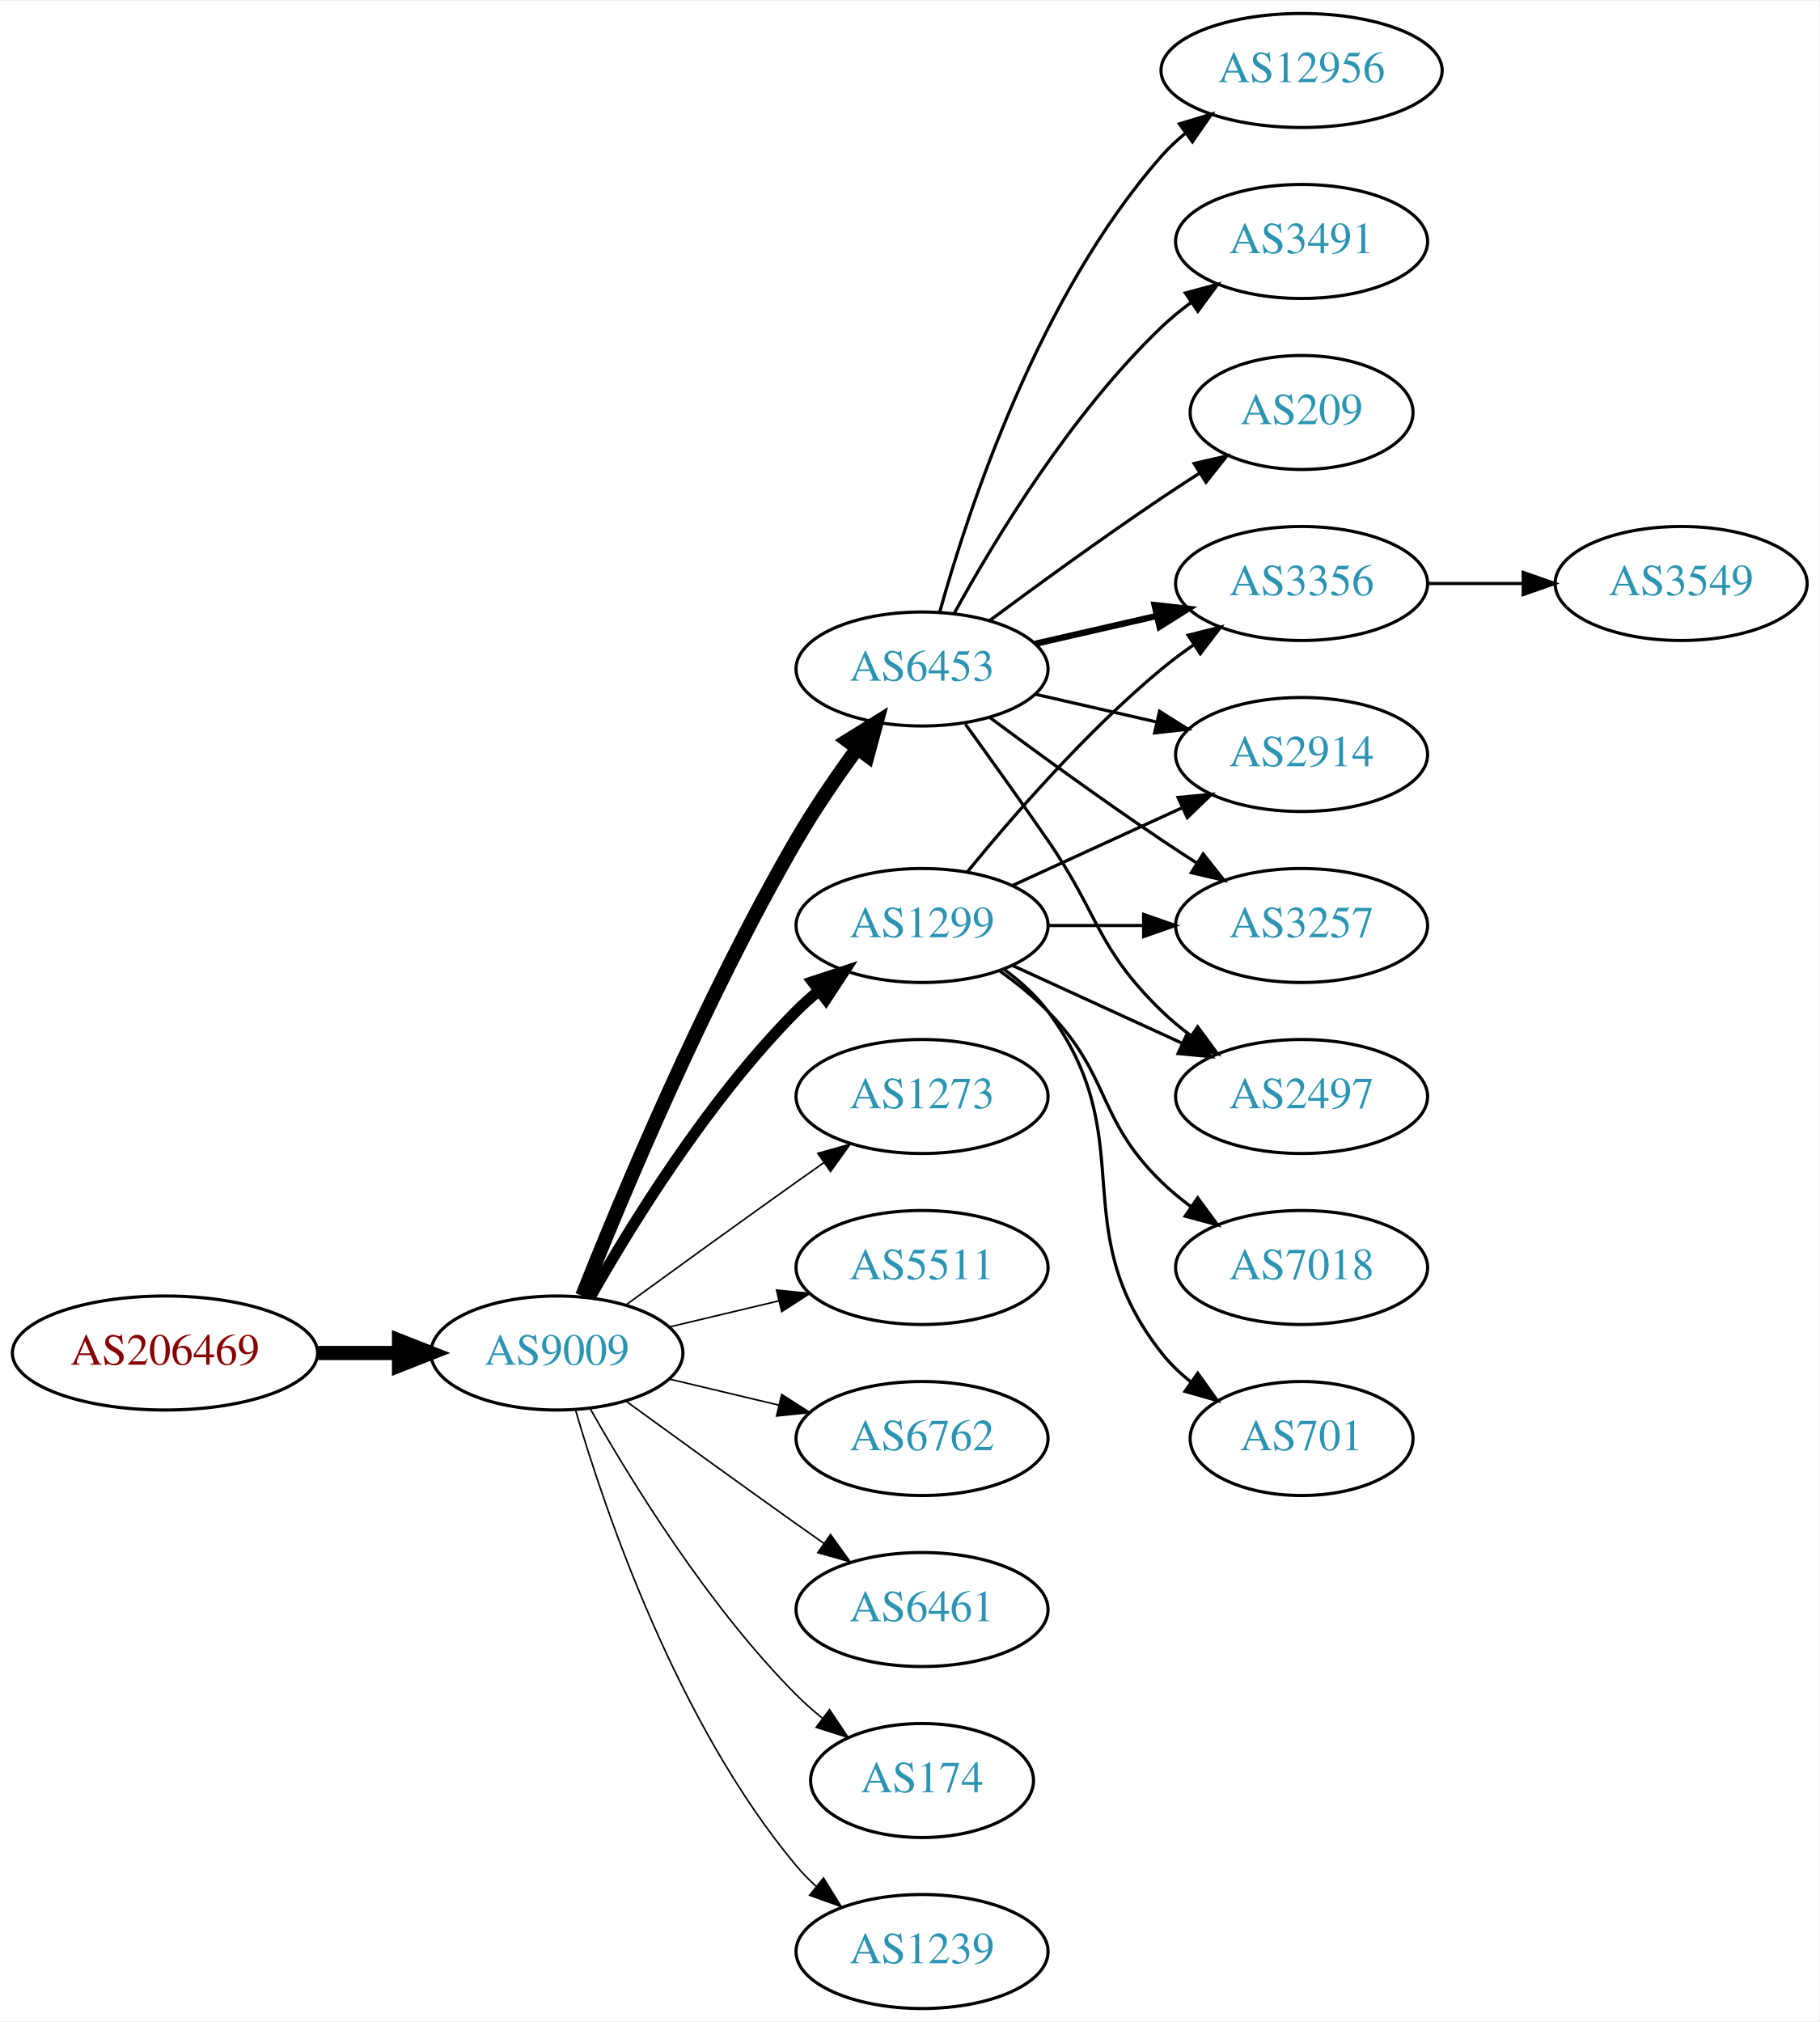
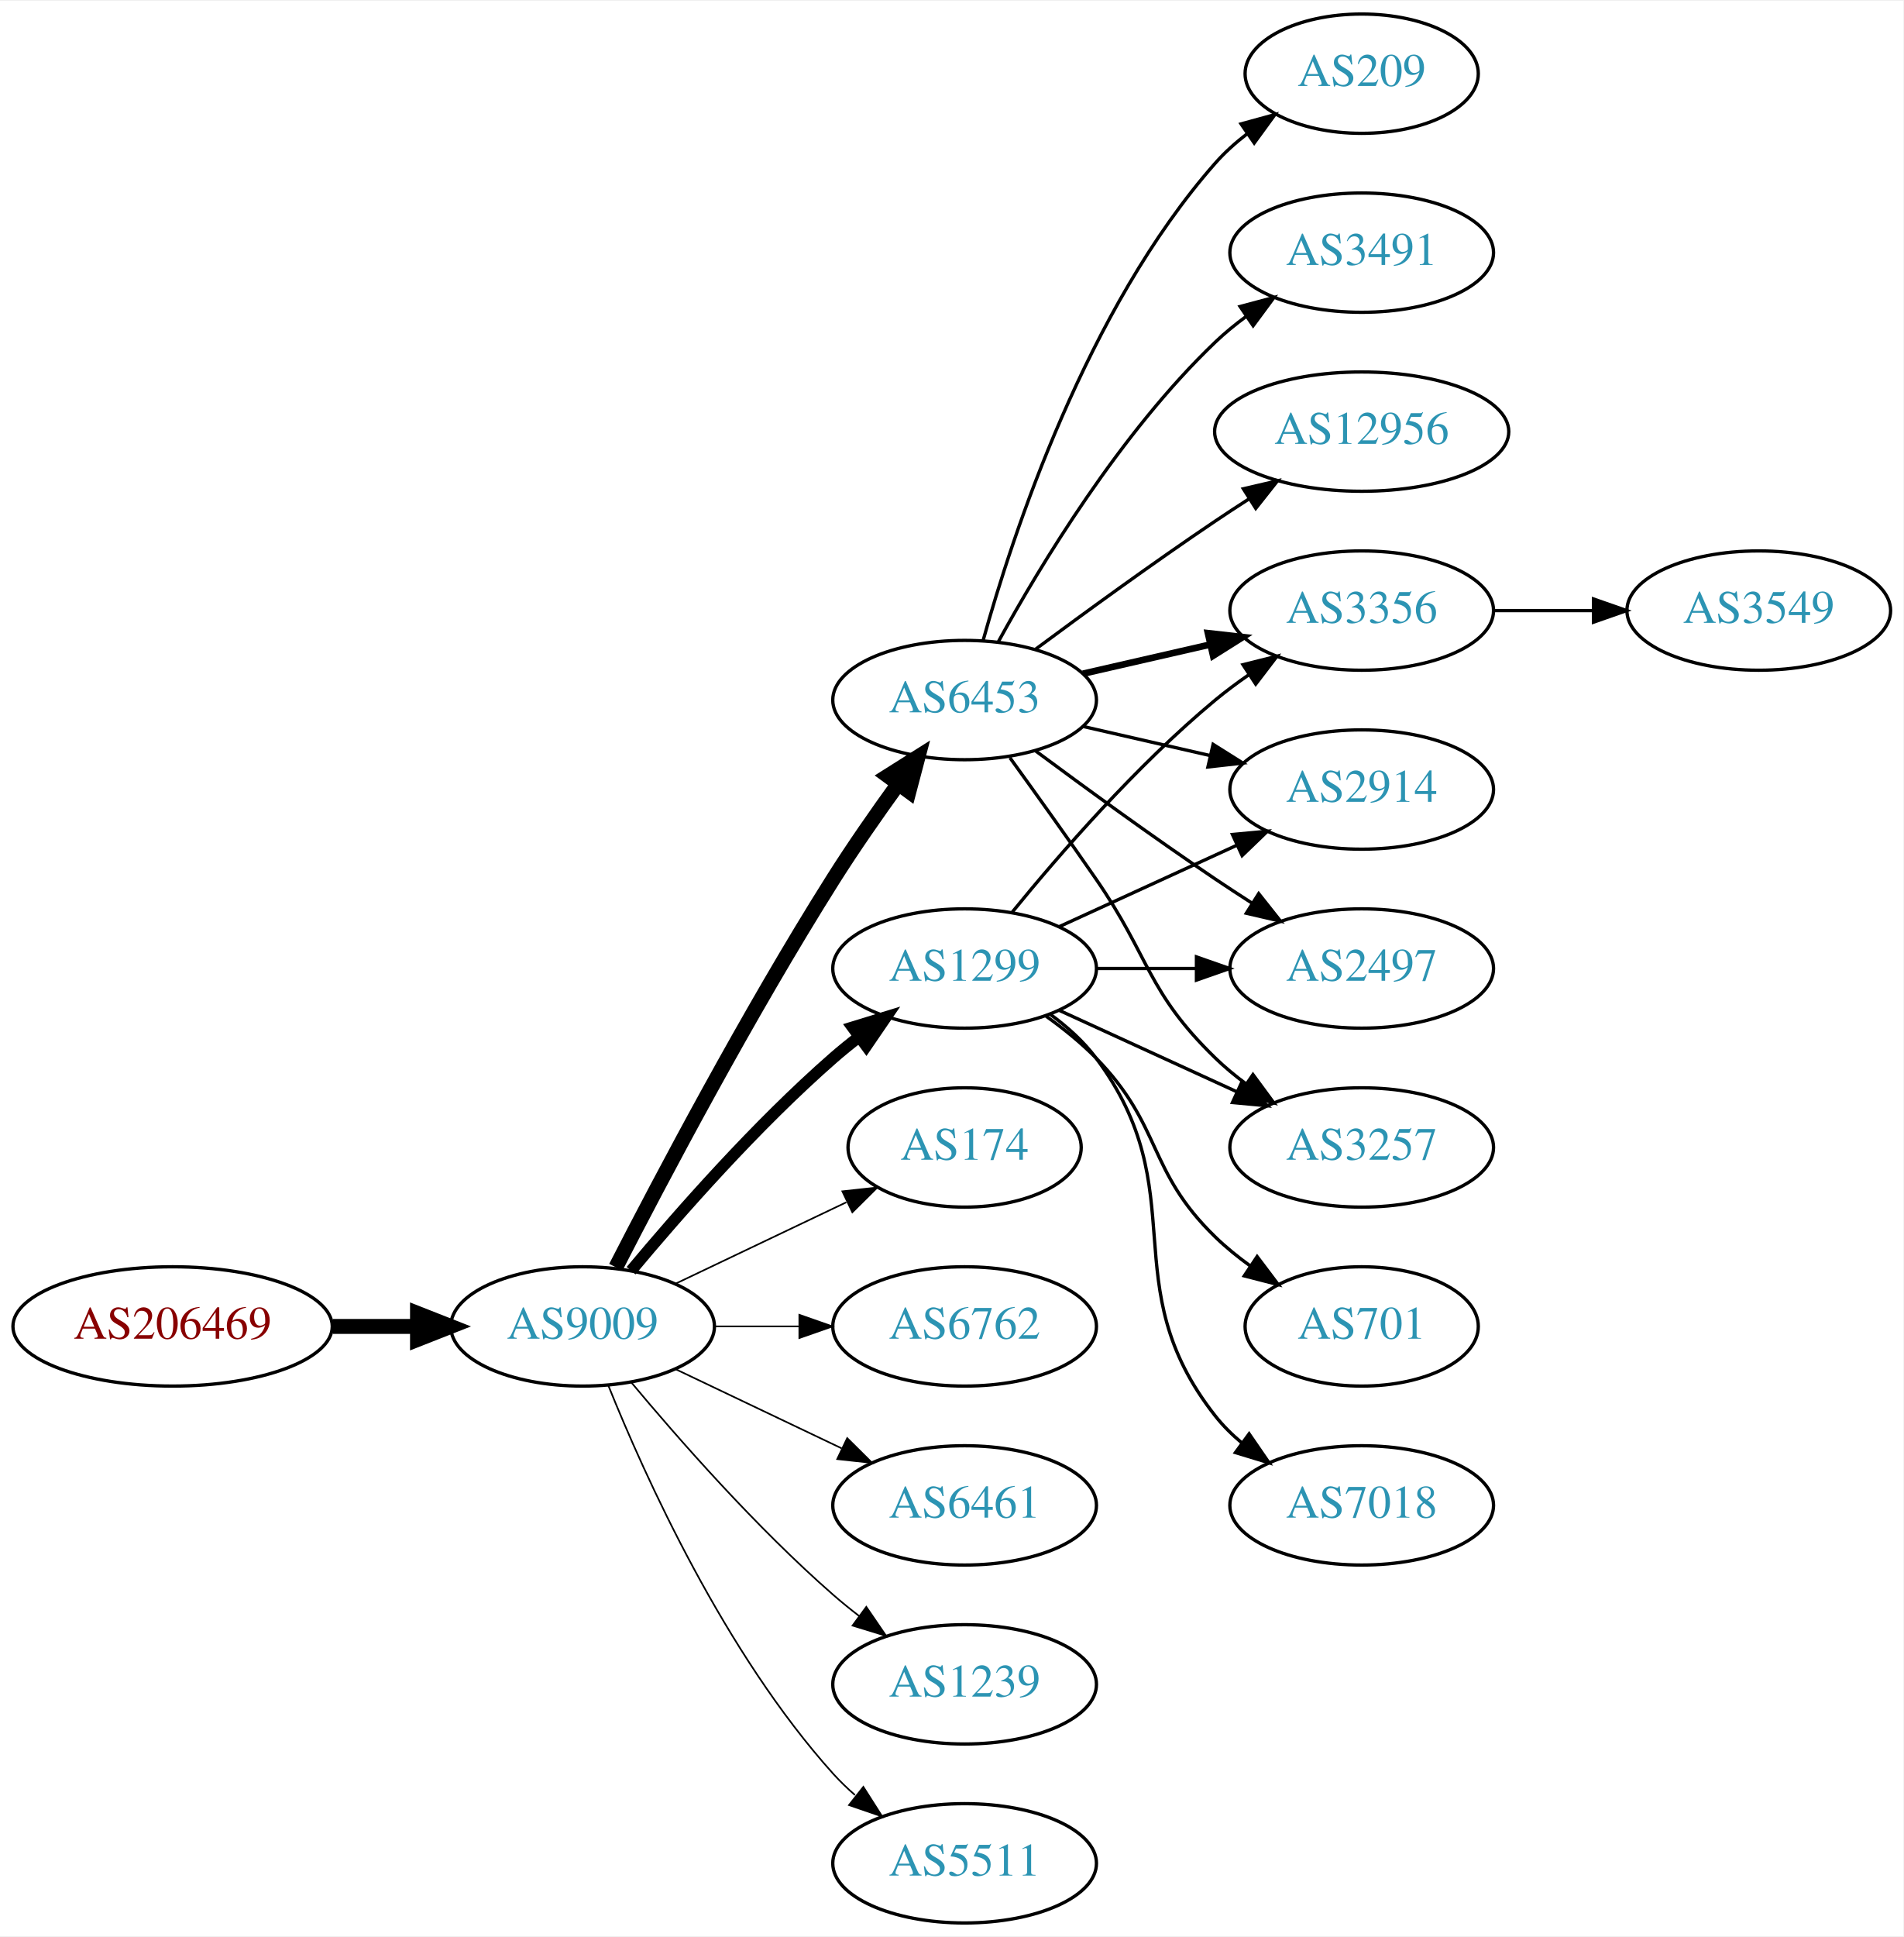
- <svg xmlns="http://www.w3.org/2000/svg" xmlns:xlink="http://www.w3.org/1999/xlink" width="574pt" height="638pt" viewBox="0.00 0.00 574.46 638.00">
-   <g id="graph0" class="graph" transform="scale(1 1) rotate(0) translate(4 634)">
-     <polygon fill="white" stroke="none" points="-4,4 -4,-634 570.463,-634 570.463,4 -4,4" />
+ <svg xmlns="http://www.w3.org/2000/svg" xmlns:xlink="http://www.w3.org/1999/xlink" width="574pt" height="584pt" viewBox="0.00 0.00 574.46 584.00">
+   <g id="graph0" class="graph" transform="scale(1 1) rotate(0) translate(4 580)">
+     <polygon fill="white" stroke="none" points="-4,4 -4,-580 570.463,-580 570.463,4 -4,4" />
    <g id="node1" class="node">
      <g id="a_node1">
        <a xlink:href="/asn/206469" xlink:title="AS206469 ~ Networked Creativity LLP [AT]">
-           <ellipse fill="#ffffff" stroke="black" cx="48.096" cy="-207" rx="48.192" ry="18" />
-           <text text-anchor="middle" x="48.096" y="-203.3" font-family="Times,serif" font-size="14.00" fill="#880000">AS206469</text>
+           <ellipse fill="#ffffff" stroke="black" cx="48.096" cy="-180" rx="48.192" ry="18" />
+           <text text-anchor="middle" x="48.096" y="-176.3" font-family="Times,serif" font-size="14.00" fill="#880000">AS206469</text>
        </a>
      </g>
    </g>
    <g id="node2" class="node">
      <g id="a_node2">
        <a xlink:href="/asn/9009" xlink:title="AS9009 ~ M247 Ltd [GB]">
-           <ellipse fill="#ffffff" stroke="black" cx="171.838" cy="-207" rx="39.794" ry="18" />
-           <text text-anchor="middle" x="171.838" y="-203.3" font-family="Times,serif" font-size="14.00" fill="#2c94b3">AS9009</text>
+           <ellipse fill="#ffffff" stroke="black" cx="171.838" cy="-180" rx="39.794" ry="18" />
+           <text text-anchor="middle" x="171.838" y="-176.3" font-family="Times,serif" font-size="14.00" fill="#2c94b3">AS9009</text>
        </a>
      </g>
    </g>
    <g id="edge1" class="edge">
-       <path fill="none" stroke="black" stroke-width="4.5" d="M96.513,-207C104.867,-207 113.577,-207 121.969,-207" />
-       <polygon fill="black" stroke="black" stroke-width="4.5" points="122.004,-210.938 132.004,-207 122.004,-203.063 122.004,-210.938" />
+       <path fill="none" stroke="black" stroke-width="4.5" d="M96.513,-180C104.867,-180 113.577,-180 121.969,-180" />
+       <polygon fill="black" stroke="black" stroke-width="4.5" points="122.004,-183.938 132.004,-180 122.004,-176.063 122.004,-183.938" />
    </g>
    <g id="node3" class="node">
      <g id="a_node3">
        <a xlink:href="/asn/1299" xlink:title="AS1299 ~ Telia Carrier [EU]">
-           <ellipse fill="#ffffff" stroke="black" cx="287.131" cy="-342" rx="39.794" ry="18" />
-           <text text-anchor="middle" x="287.131" y="-338.3" font-family="Times,serif" font-size="14.00" fill="#2c94b3">AS1299</text>
+           <ellipse fill="#ffffff" stroke="black" cx="287.131" cy="-288" rx="39.794" ry="18" />
+           <text text-anchor="middle" x="287.131" y="-284.3" font-family="Times,serif" font-size="14.00" fill="#2c94b3">AS1299</text>
        </a>
      </g>
    </g>
    <g id="edge2" class="edge">
-       <path fill="none" stroke="black" stroke-width="3.5" d="M182.298,-224.49C195.08,-247.096 219.512,-286.886 247.484,-315 249.595,-317.121 251.891,-319.188 254.277,-321.171" />
-       <polygon fill="black" stroke="black" stroke-width="3.5" points="252.529,-324.242 262.592,-327.556 256.792,-318.69 252.529,-324.242" />
+       <path fill="none" stroke="black" stroke-width="3.5" d="M186.468,-196.817C200.751,-213.929 224.297,-240.745 247.484,-261 249.95,-263.154 252.589,-265.294 255.286,-267.372" />
+       <polygon fill="black" stroke="black" stroke-width="3.5" points="253.311,-270.264 263.44,-273.37 257.459,-264.625 253.311,-270.264" />
    </g>
    <g id="node4" class="node">
      <g id="a_node4">
-         <a xlink:href="/asn/1273" xlink:title="AS1273 ~ Vodafone Group PLC [EU]">
-           <ellipse fill="#ffffff" stroke="black" cx="287.131" cy="-288" rx="39.794" ry="18" />
-           <text text-anchor="middle" x="287.131" y="-284.3" font-family="Times,serif" font-size="14.00" fill="#2c94b3">AS1273</text>
+         <a xlink:href="/asn/6453" xlink:title="AS6453 ~ TATA COMMUNICATIONS (AMERICA) INC [US]">
+           <ellipse fill="#ffffff" stroke="black" cx="287.131" cy="-369" rx="39.794" ry="18" />
+           <text text-anchor="middle" x="287.131" y="-365.3" font-family="Times,serif" font-size="14.00" fill="#2c94b3">AS6453</text>
        </a>
      </g>
    </g>
    <g id="edge3" class="edge">
-       <path fill="none" stroke="black" stroke-width="0.5" d="M193.686,-222.222C208.62,-233.091 229.234,-248.025 247.484,-261 250.305,-263.005 253.248,-265.085 256.196,-267.159" />
-       <polygon fill="black" stroke="black" stroke-width="0.5" points="254.223,-270.05 264.421,-272.926 258.242,-264.319 254.223,-270.05" />
+       <path fill="none" stroke="black" stroke-width="4.5" d="M181.864,-197.852C195.3,-224.055 221.75,-274.237 247.484,-315 253.547,-324.604 260.667,-334.813 267.133,-343.739" />
+       <polygon fill="black" stroke="black" stroke-width="4.5" points="263.986,-346.107 273.075,-351.843 270.337,-341.45 263.986,-346.107" />
    </g>
    <g id="node5" class="node">
      <g id="a_node5">
-         <a xlink:href="/asn/6453" xlink:title="AS6453 ~ TATA COMMUNICATIONS (AMERICA) INC [US]">
-           <ellipse fill="#ffffff" stroke="black" cx="287.131" cy="-423" rx="39.794" ry="18" />
-           <text text-anchor="middle" x="287.131" y="-419.3" font-family="Times,serif" font-size="14.00" fill="#2c94b3">AS6453</text>
+         <a xlink:href="/asn/174" xlink:title="AS174 ~ Cogent Communications [US]">
+           <ellipse fill="#ffffff" stroke="black" cx="287.131" cy="-234" rx="35.194" ry="18" />
+           <text text-anchor="middle" x="287.131" y="-230.3" font-family="Times,serif" font-size="14.00" fill="#2c94b3">AS174</text>
        </a>
      </g>
    </g>
    <g id="edge4" class="edge">
-       <path fill="none" stroke="black" stroke-width="4.5" d="M179.841,-225.051C191.968,-255.57 218.386,-318.933 247.484,-369 253.191,-378.819 260.229,-389.078 266.728,-397.984" />
-       <polygon fill="black" stroke="black" stroke-width="4.5" points="263.603,-400.38 272.734,-406.05 269.92,-395.677 263.603,-400.38" />
+       <path fill="none" stroke="black" stroke-width="0.5" d="M199.974,-192.934C215.406,-200.29 234.892,-209.577 251.427,-217.459" />
+       <polygon fill="black" stroke="black" stroke-width="0.5" points="250.236,-220.768 260.769,-221.911 253.247,-214.449 250.236,-220.768" />
    </g>
    <g id="node6" class="node">
      <g id="a_node6">
-         <a xlink:href="/asn/5511" xlink:title="AS5511 ~ Orange S.A. [FR]">
-           <ellipse fill="#ffffff" stroke="black" cx="287.131" cy="-234" rx="39.794" ry="18" />
-           <text text-anchor="middle" x="287.131" y="-230.3" font-family="Times,serif" font-size="14.00" fill="#2c94b3">AS5511</text>
-         </a>
-       </g>
-     </g>
-     <g id="edge5" class="edge">
-       <path fill="none" stroke="black" stroke-width="0.5" d="M207.445,-215.248C218.316,-217.838 230.471,-220.735 241.913,-223.462" />
-       <polygon fill="black" stroke="black" stroke-width="0.5" points="241.197,-226.889 251.736,-225.803 242.819,-220.08 241.197,-226.889" />
-     </g>
-     <g id="node7" class="node">
-       <g id="a_node7">
        <a xlink:href="/asn/6762" xlink:title="AS6762 ~ TELECOM ITALIA SPARKLE S.p.A. [IT]">
          <ellipse fill="#ffffff" stroke="black" cx="287.131" cy="-180" rx="39.794" ry="18" />
          <text text-anchor="middle" x="287.131" y="-176.3" font-family="Times,serif" font-size="14.00" fill="#2c94b3">AS6762</text>
        </a>
      </g>
    </g>
-     <g id="edge6" class="edge">
-       <path fill="none" stroke="black" stroke-width="0.5" d="M207.445,-198.752C218.316,-196.162 230.471,-193.265 241.913,-190.538" />
-       <polygon fill="black" stroke="black" stroke-width="0.5" points="242.819,-193.92 251.736,-188.197 241.197,-187.111 242.819,-193.92" />
-     </g>
-     <g id="node8" class="node">
-       <g id="a_node8">
+     <g id="edge5" class="edge">
+       <path fill="none" stroke="black" stroke-width="0.5" d="M211.51,-180C219.713,-180 228.477,-180 237.009,-180" />
+       <polygon fill="black" stroke="black" stroke-width="0.5" points="237.248,-183.5 247.248,-180 237.248,-176.5 237.248,-183.5" />
+     </g>
+     <g id="node7" class="node">
+       <g id="a_node7">
        <a xlink:href="/asn/6461" xlink:title="AS6461 ~ Zayo Bandwidth [US]">
          <ellipse fill="#ffffff" stroke="black" cx="287.131" cy="-126" rx="39.794" ry="18" />
          <text text-anchor="middle" x="287.131" y="-122.3" font-family="Times,serif" font-size="14.00" fill="#2c94b3">AS6461</text>
        </a>
      </g>
    </g>
+     <g id="edge6" class="edge">
+       <path fill="none" stroke="black" stroke-width="0.5" d="M199.974,-167.066C214.968,-159.919 233.789,-150.948 250.013,-143.215" />
+       <polygon fill="black" stroke="black" stroke-width="0.5" points="251.695,-146.291 259.216,-138.829 248.683,-139.972 251.695,-146.291" />
+     </g>
+     <g id="node8" class="node">
+       <g id="a_node8">
+         <a xlink:href="/asn/1239" xlink:title="AS1239 ~ Sprint [US]">
+           <ellipse fill="#ffffff" stroke="black" cx="287.131" cy="-72" rx="39.794" ry="18" />
+           <text text-anchor="middle" x="287.131" y="-68.3" font-family="Times,serif" font-size="14.00" fill="#2c94b3">AS1239</text>
+         </a>
+       </g>
+     </g>
    <g id="edge7" class="edge">
-       <path fill="none" stroke="black" stroke-width="0.5" d="M193.686,-191.778C208.62,-180.909 229.234,-165.975 247.484,-153 250.305,-150.995 253.248,-148.915 256.196,-146.841" />
-       <polygon fill="black" stroke="black" stroke-width="0.5" points="258.242,-149.681 264.421,-141.074 254.223,-143.95 258.242,-149.681" />
+       <path fill="none" stroke="black" stroke-width="0.5" d="M186.468,-163.183C200.751,-146.071 224.297,-119.255 247.484,-99 249.95,-96.846 252.589,-94.706 255.286,-92.628" />
+       <polygon fill="black" stroke="black" stroke-width="0.5" points="257.459,-95.375 263.44,-86.63 253.311,-89.736 257.459,-95.375" />
    </g>
    <g id="node9" class="node">
      <g id="a_node9">
-         <a xlink:href="/asn/174" xlink:title="AS174 ~ Cogent Communications [US]">
-           <ellipse fill="#ffffff" stroke="black" cx="287.131" cy="-72" rx="35.194" ry="18" />
-           <text text-anchor="middle" x="287.131" y="-68.3" font-family="Times,serif" font-size="14.00" fill="#2c94b3">AS174</text>
+         <a xlink:href="/asn/5511" xlink:title="AS5511 ~ Orange S.A. [FR]">
+           <ellipse fill="#ffffff" stroke="black" cx="287.131" cy="-18" rx="39.794" ry="18" />
+           <text text-anchor="middle" x="287.131" y="-14.3" font-family="Times,serif" font-size="14.00" fill="#2c94b3">AS5511</text>
        </a>
      </g>
    </g>
    <g id="edge8" class="edge">
-       <path fill="none" stroke="black" stroke-width="0.5" d="M182.298,-189.51C195.08,-166.904 219.512,-127.114 247.484,-99 249.985,-96.487 252.745,-94.052 255.606,-91.739" />
-       <polygon fill="black" stroke="black" stroke-width="0.5" points="257.907,-94.389 263.804,-85.587 253.705,-88.79 257.907,-94.389" />
+       <path fill="none" stroke="black" stroke-width="0.5" d="M179.586,-162.213C190.637,-134.757 214.69,-81.422 247.484,-45 249.487,-42.776 251.706,-40.637 254.038,-38.603" />
+       <polygon fill="black" stroke="black" stroke-width="0.5" points="256.569,-41.065 262.257,-32.127 252.236,-35.567 256.569,-41.065" />
    </g>
    <g id="node10" class="node">
      <g id="a_node10">
-         <a xlink:href="/asn/1239" xlink:title="AS1239 ~ Sprint [US]">
-           <ellipse fill="#ffffff" stroke="black" cx="287.131" cy="-18" rx="39.794" ry="18" />
-           <text text-anchor="middle" x="287.131" y="-14.3" font-family="Times,serif" font-size="14.00" fill="#2c94b3">AS1239</text>
+         <a xlink:href="/asn/2914" xlink:title="AS2914 ~ NTT America, Inc. [US]">
+           <ellipse fill="#ffffff" stroke="black" cx="406.973" cy="-342" rx="39.794" ry="18" />
+           <text text-anchor="middle" x="406.973" y="-338.3" font-family="Times,serif" font-size="14.00" fill="#2c94b3">AS2914</text>
        </a>
      </g>
    </g>
    <g id="edge9" class="edge">
-       <path fill="none" stroke="black" stroke-width="0.5" d="M177.712,-188.998C187.026,-157.156 209.843,-90.019 247.484,-45 249.355,-42.763 251.453,-40.626 253.679,-38.604" />
-       <polygon fill="black" stroke="black" stroke-width="0.5" points="256.026,-41.208 261.598,-32.196 251.623,-35.766 256.026,-41.208" />
+       <path fill="none" stroke="black" d="M315.76,-300.661C331.717,-307.973 351.987,-317.261 369.27,-325.181" />
+       <polygon fill="black" stroke="black" points="367.969,-328.435 378.518,-329.419 370.885,-322.071 367.969,-328.435" />
    </g>
    <g id="node11" class="node">
      <g id="a_node11">
-         <a xlink:href="/asn/2914" xlink:title="AS2914 ~ NTT America, Inc. [US]">
-           <ellipse fill="#ffffff" stroke="black" cx="406.973" cy="-396" rx="39.794" ry="18" />
-           <text text-anchor="middle" x="406.973" y="-392.3" font-family="Times,serif" font-size="14.00" fill="#2c94b3">AS2914</text>
+         <a xlink:href="/asn/2497" xlink:title="AS2497 ~ Internet Initiative Japan Inc. [JP]">
+           <ellipse fill="#ffffff" stroke="black" cx="406.973" cy="-288" rx="39.794" ry="18" />
+           <text text-anchor="middle" x="406.973" y="-284.3" font-family="Times,serif" font-size="14.00" fill="#2c94b3">AS2497</text>
        </a>
      </g>
    </g>
    <g id="edge10" class="edge">
-       <path fill="none" stroke="black" d="M315.76,-354.661C331.717,-361.973 351.987,-371.261 369.27,-379.181" />
-       <polygon fill="black" stroke="black" points="367.969,-382.435 378.518,-383.419 370.885,-376.071 367.969,-382.435" />
+       <path fill="none" stroke="black" d="M327.044,-288C336.597,-288 346.947,-288 356.909,-288" />
+       <polygon fill="black" stroke="black" points="357.102,-291.5 367.102,-288 357.102,-284.5 357.102,-291.5" />
    </g>
    <g id="node12" class="node">
      <g id="a_node12">
-         <a xlink:href="/asn/3257" xlink:title="AS3257 ~ GTT [DE]">
-           <ellipse fill="#ffffff" stroke="black" cx="406.973" cy="-342" rx="39.794" ry="18" />
-           <text text-anchor="middle" x="406.973" y="-338.3" font-family="Times,serif" font-size="14.00" fill="#2c94b3">AS3257</text>
+         <a xlink:href="/asn/7018" xlink:title="AS7018 ~ AT&amp;T Services, Inc. [US]">
+           <ellipse fill="#ffffff" stroke="black" cx="406.973" cy="-126" rx="39.794" ry="18" />
+           <text text-anchor="middle" x="406.973" y="-122.3" font-family="Times,serif" font-size="14.00" fill="#2c94b3">AS7018</text>
        </a>
      </g>
    </g>
    <g id="edge11" class="edge">
-       <path fill="none" stroke="black" d="M327.044,-342C336.597,-342 346.947,-342 356.909,-342" />
-       <polygon fill="black" stroke="black" points="357.102,-345.5 367.102,-342 357.102,-338.5 357.102,-345.5" />
+       <path fill="none" stroke="black" d="M313.062,-274.118C318.138,-270.389 323.056,-265.984 326.777,-261 357.049,-220.458 331.479,-192.754 362.777,-153 365.102,-150.047 367.846,-147.33 370.805,-144.853" />
+       <polygon fill="black" stroke="black" points="372.998,-147.585 379.002,-138.855 368.865,-141.936 372.998,-147.585" />
    </g>
    <g id="node13" class="node">
      <g id="a_node13">
+         <a xlink:href="/asn/3257" xlink:title="AS3257 ~ GTT [DE]">
+           <ellipse fill="#ffffff" stroke="black" cx="406.973" cy="-234" rx="39.794" ry="18" />
+           <text text-anchor="middle" x="406.973" y="-230.3" font-family="Times,serif" font-size="14.00" fill="#2c94b3">AS3257</text>
+         </a>
+       </g>
+     </g>
+     <g id="edge12" class="edge">
+       <path fill="none" stroke="black" d="M315.76,-275.339C331.717,-268.027 351.987,-258.739 369.27,-250.819" />
+       <polygon fill="black" stroke="black" points="370.885,-253.929 378.518,-246.581 367.969,-247.565 370.885,-253.929" />
+     </g>
+     <g id="node14" class="node">
+       <g id="a_node14">
        <a xlink:href="/asn/701" xlink:title="AS701 ~ UUNET [US]">
          <ellipse fill="#ffffff" stroke="black" cx="406.973" cy="-180" rx="35.194" ry="18" />
          <text text-anchor="middle" x="406.973" y="-176.3" font-family="Times,serif" font-size="14.00" fill="#2c94b3">AS701</text>
        </a>
      </g>
    </g>
-     <g id="edge12" class="edge">
-       <path fill="none" stroke="black" d="M313.062,-328.118C318.138,-324.389 323.056,-319.984 326.777,-315 357.049,-274.458 331.479,-246.754 362.777,-207 365.424,-203.639 368.613,-200.583 372.044,-197.839" />
-       <polygon fill="black" stroke="black" points="374.182,-200.614 380.351,-192 370.157,-194.887 374.182,-200.614" />
-     </g>
-     <g id="node14" class="node">
-       <g id="a_node14">
-         <a xlink:href="/asn/2497" xlink:title="AS2497 ~ Internet Initiative Japan Inc. [JP]">
-           <ellipse fill="#ffffff" stroke="black" cx="406.973" cy="-288" rx="39.794" ry="18" />
-           <text text-anchor="middle" x="406.973" y="-284.3" font-family="Times,serif" font-size="14.00" fill="#2c94b3">AS2497</text>
-         </a>
-       </g>
-     </g>
    <g id="edge13" class="edge">
-       <path fill="none" stroke="black" d="M315.76,-329.339C331.717,-322.027 351.987,-312.739 369.27,-304.819" />
-       <polygon fill="black" stroke="black" points="370.885,-307.929 378.518,-300.581 367.969,-301.565 370.885,-307.929" />
+       <path fill="none" stroke="black" d="M311.725,-273.611C316.981,-269.852 322.313,-265.563 326.777,-261 346.95,-240.383 342.084,-227.094 362.777,-207 366.005,-203.866 369.656,-200.911 373.434,-198.188" />
+       <polygon fill="black" stroke="black" points="375.413,-201.075 381.794,-192.617 371.532,-195.25 375.413,-201.075" />
    </g>
    <g id="node15" class="node">
      <g id="a_node15">
-         <a xlink:href="/asn/7018" xlink:title="AS7018 ~ AT&amp;T Services, Inc. [US]">
-           <ellipse fill="#ffffff" stroke="black" cx="406.973" cy="-234" rx="39.794" ry="18" />
-           <text text-anchor="middle" x="406.973" y="-230.3" font-family="Times,serif" font-size="14.00" fill="#2c94b3">AS7018</text>
+         <a xlink:href="/asn/3356" xlink:title="AS3356 ~ Level 3 Parent, LLC [US]">
+           <ellipse fill="#ffffff" stroke="black" cx="406.973" cy="-396" rx="39.794" ry="18" />
+           <text text-anchor="middle" x="406.973" y="-392.3" font-family="Times,serif" font-size="14.00" fill="#2c94b3">AS3356</text>
        </a>
      </g>
    </g>
    <g id="edge14" class="edge">
-       <path fill="none" stroke="black" d="M311.725,-327.611C316.981,-323.852 322.313,-319.563 326.777,-315 346.95,-294.383 342.084,-281.094 362.777,-261 365.623,-258.237 368.796,-255.614 372.096,-253.166" />
+       <path fill="none" stroke="black" d="M301.55,-305.065C315.665,-322.375 339.079,-349.345 362.777,-369 365.994,-371.668 369.494,-374.27 373.065,-376.741" />
+       <polygon fill="black" stroke="black" points="371.143,-379.666 381.421,-382.236 374.988,-373.817 371.143,-379.666" />
+     </g>
+     <g id="edge19" class="edge">
+       <path fill="none" stroke="black" d="M322.85,-361.045C334.85,-358.296 348.471,-355.175 361.164,-352.267" />
+       <polygon fill="black" stroke="black" points="362.129,-355.636 371.095,-349.991 360.566,-348.813 362.129,-355.636" />
+     </g>
+     <g id="edge15" class="edge">
+       <path fill="none" stroke="black" d="M308.461,-353.723C323.324,-342.696 344.068,-327.593 362.777,-315 366.326,-312.611 370.077,-310.161 373.825,-307.758" />
+       <polygon fill="black" stroke="black" points="375.893,-310.591 382.474,-302.288 372.151,-304.675 375.893,-310.591" />
+     </g>
+     <g id="edge18" class="edge">
+       <path fill="none" stroke="black" d="M300.81,-351.594C308.426,-341.063 318.258,-327.33 326.777,-315 343.173,-291.269 342.084,-281.094 362.777,-261 365.623,-258.237 368.796,-255.614 372.096,-253.166" />
      <polygon fill="black" stroke="black" points="374.162,-255.994 380.444,-247.462 370.213,-250.214 374.162,-255.994" />
+     </g>
+     <g id="edge16" class="edge">
+       <path fill="none" stroke="black" stroke-width="2" d="M322.85,-376.955C334.85,-379.704 348.471,-382.825 361.164,-385.733" />
+       <polygon fill="black" stroke="black" stroke-width="2" points="360.566,-389.187 371.095,-388.009 362.129,-382.364 360.566,-389.187" />
    </g>
    <g id="node16" class="node">
      <g id="a_node16">
-         <a xlink:href="/asn/3356" xlink:title="AS3356 ~ Level 3 Parent, LLC [US]">
-           <ellipse fill="#ffffff" stroke="black" cx="406.973" cy="-450" rx="39.794" ry="18" />
-           <text text-anchor="middle" x="406.973" y="-446.3" font-family="Times,serif" font-size="14.00" fill="#2c94b3">AS3356</text>
-         </a>
-       </g>
-     </g>
-     <g id="edge15" class="edge">
-       <path fill="none" stroke="black" d="M301.55,-359.065C315.665,-376.375 339.079,-403.345 362.777,-423 365.994,-425.668 369.494,-428.27 373.065,-430.741" />
-       <polygon fill="black" stroke="black" points="371.143,-433.666 381.421,-436.236 374.988,-427.817 371.143,-433.666" />
-     </g>
-     <g id="edge21" class="edge">
-       <path fill="none" stroke="black" d="M322.85,-415.045C334.85,-412.296 348.471,-409.175 361.164,-406.267" />
-       <polygon fill="black" stroke="black" points="362.129,-409.636 371.095,-403.991 360.566,-402.813 362.129,-409.636" />
-     </g>
-     <g id="edge20" class="edge">
-       <path fill="none" stroke="black" d="M308.461,-407.723C323.324,-396.696 344.068,-381.593 362.777,-369 366.326,-366.611 370.077,-364.161 373.825,-361.758" />
-       <polygon fill="black" stroke="black" points="375.893,-364.591 382.474,-356.288 372.151,-358.675 375.893,-364.591" />
-     </g>
-     <g id="edge16" class="edge">
-       <path fill="none" stroke="black" d="M300.81,-405.594C308.426,-395.063 318.258,-381.33 326.777,-369 343.173,-345.269 342.084,-335.094 362.777,-315 365.623,-312.237 368.796,-309.614 372.096,-307.166" />
-       <polygon fill="black" stroke="black" points="374.162,-309.994 380.444,-301.462 370.213,-304.214 374.162,-309.994" />
-     </g>
-     <g id="edge18" class="edge">
-       <path fill="none" stroke="black" stroke-width="2" d="M322.85,-430.955C334.85,-433.704 348.471,-436.825 361.164,-439.733" />
-       <polygon fill="black" stroke="black" stroke-width="2" points="360.566,-443.187 371.095,-442.009 362.129,-436.364 360.566,-443.187" />
+         <a xlink:href="/asn/209" xlink:title="AS209 ~ CenturyLink Communications, LLC [US]">
+           <ellipse fill="#ffffff" stroke="black" cx="406.973" cy="-558" rx="35.194" ry="18" />
+           <text text-anchor="middle" x="406.973" y="-554.3" font-family="Times,serif" font-size="14.00" fill="#2c94b3">AS209</text>
+         </a>
+       </g>
+     </g>
+     <g id="edge17" class="edge">
+       <path fill="none" stroke="black" d="M292.704,-386.946C301.61,-418.995 323.894,-486.842 362.777,-531 365.605,-534.211 368.906,-537.172 372.401,-539.864" />
+       <polygon fill="black" stroke="black" points="370.558,-542.845 380.776,-545.645 374.535,-537.084 370.558,-542.845" />
    </g>
    <g id="node17" class="node">
      <g id="a_node17">
-         <a xlink:href="/asn/12956" xlink:title="AS12956 ~ TELXIUS [ES]">
-           <ellipse fill="#ffffff" stroke="black" cx="406.973" cy="-612" rx="44.393" ry="18" />
-           <text text-anchor="middle" x="406.973" y="-608.3" font-family="Times,serif" font-size="14.00" fill="#2c94b3">AS12956</text>
-         </a>
-       </g>
-     </g>
-     <g id="edge17" class="edge">
-       <path fill="none" stroke="black" d="M292.704,-440.946C301.61,-472.995 323.894,-540.842 362.777,-585 365.068,-587.601 367.669,-590.038 370.432,-592.301" />
-       <polygon fill="black" stroke="black" points="368.385,-595.14 378.526,-598.208 372.511,-589.485 368.385,-595.14" />
+         <a xlink:href="/asn/3491" xlink:title="AS3491 ~ PCCW Global, Inc. [US]">
+           <ellipse fill="#ffffff" stroke="black" cx="406.973" cy="-504" rx="39.794" ry="18" />
+           <text text-anchor="middle" x="406.973" y="-500.3" font-family="Times,serif" font-size="14.00" fill="#2c94b3">AS3491</text>
+         </a>
+       </g>
+     </g>
+     <g id="edge20" class="edge">
+       <path fill="none" stroke="black" d="M297.372,-386.713C309.918,-409.561 334.095,-449.611 362.777,-477 365.646,-479.739 368.834,-482.347 372.144,-484.785" />
+       <polygon fill="black" stroke="black" points="370.267,-487.742 380.503,-490.477 374.207,-481.956 370.267,-487.742" />
    </g>
    <g id="node18" class="node">
      <g id="a_node18">
-         <a xlink:href="/asn/3491" xlink:title="AS3491 ~ PCCW Global, Inc. [US]">
-           <ellipse fill="#ffffff" stroke="black" cx="406.973" cy="-558" rx="39.794" ry="18" />
-           <text text-anchor="middle" x="406.973" y="-554.3" font-family="Times,serif" font-size="14.00" fill="#2c94b3">AS3491</text>
-         </a>
-       </g>
-     </g>
-     <g id="edge19" class="edge">
-       <path fill="none" stroke="black" d="M297.372,-440.713C309.918,-463.561 334.095,-503.611 362.777,-531 365.646,-533.739 368.834,-536.347 372.144,-538.785" />
-       <polygon fill="black" stroke="black" points="370.267,-541.742 380.503,-544.477 374.207,-535.956 370.267,-541.742" />
+         <a xlink:href="/asn/12956" xlink:title="AS12956 ~ TELXIUS [ES]">
+           <ellipse fill="#ffffff" stroke="black" cx="406.973" cy="-450" rx="44.393" ry="18" />
+           <text text-anchor="middle" x="406.973" y="-446.3" font-family="Times,serif" font-size="14.00" fill="#2c94b3">AS12956</text>
+         </a>
+       </g>
+     </g>
+     <g id="edge21" class="edge">
+       <path fill="none" stroke="black" d="M308.461,-384.277C323.324,-395.304 344.068,-410.407 362.777,-423 366.067,-425.215 369.53,-427.482 373.004,-429.715" />
+       <polygon fill="black" stroke="black" points="371.252,-432.748 381.572,-435.148 375.001,-426.837 371.252,-432.748" />
    </g>
    <g id="node19" class="node">
      <g id="a_node19">
-         <a xlink:href="/asn/209" xlink:title="AS209 ~ CenturyLink Communications, LLC [US]">
-           <ellipse fill="#ffffff" stroke="black" cx="406.973" cy="-504" rx="35.194" ry="18" />
-           <text text-anchor="middle" x="406.973" y="-500.3" font-family="Times,serif" font-size="14.00" fill="#2c94b3">AS209</text>
+         <a xlink:href="/asn/3549" xlink:title="AS3549 ~ Level 3 Parent, LLC [US]">
+           <ellipse fill="#ffffff" stroke="black" cx="526.816" cy="-396" rx="39.794" ry="18" />
+           <text text-anchor="middle" x="526.816" y="-392.3" font-family="Times,serif" font-size="14.00" fill="#2c94b3">AS3549</text>
        </a>
      </g>
    </g>
    <g id="edge22" class="edge">
-       <path fill="none" stroke="black" d="M308.461,-438.277C323.324,-449.304 344.068,-464.407 362.777,-477 366.595,-479.569 370.645,-482.21 374.675,-484.786" />
-       <polygon fill="black" stroke="black" points="373.044,-487.895 383.369,-490.271 376.779,-481.975 373.044,-487.895" />
-     </g>
-     <g id="node20" class="node">
-       <g id="a_node20">
-         <a xlink:href="/asn/3549" xlink:title="AS3549 ~ Level 3 Parent, LLC [US]">
-           <ellipse fill="#ffffff" stroke="black" cx="526.816" cy="-450" rx="39.794" ry="18" />
-           <text text-anchor="middle" x="526.816" y="-446.3" font-family="Times,serif" font-size="14.00" fill="#2c94b3">AS3549</text>
-         </a>
-       </g>
-     </g>
-     <g id="edge23" class="edge">
-       <path fill="none" stroke="black" d="M446.886,-450C456.439,-450 466.789,-450 476.752,-450" />
-       <polygon fill="black" stroke="black" points="476.944,-453.5 486.944,-450 476.944,-446.5 476.944,-453.5" />
+       <path fill="none" stroke="black" d="M446.886,-396C456.439,-396 466.789,-396 476.752,-396" />
+       <polygon fill="black" stroke="black" points="476.944,-399.5 486.944,-396 476.944,-392.5 476.944,-399.5" />
    </g>
  </g>
</svg>
